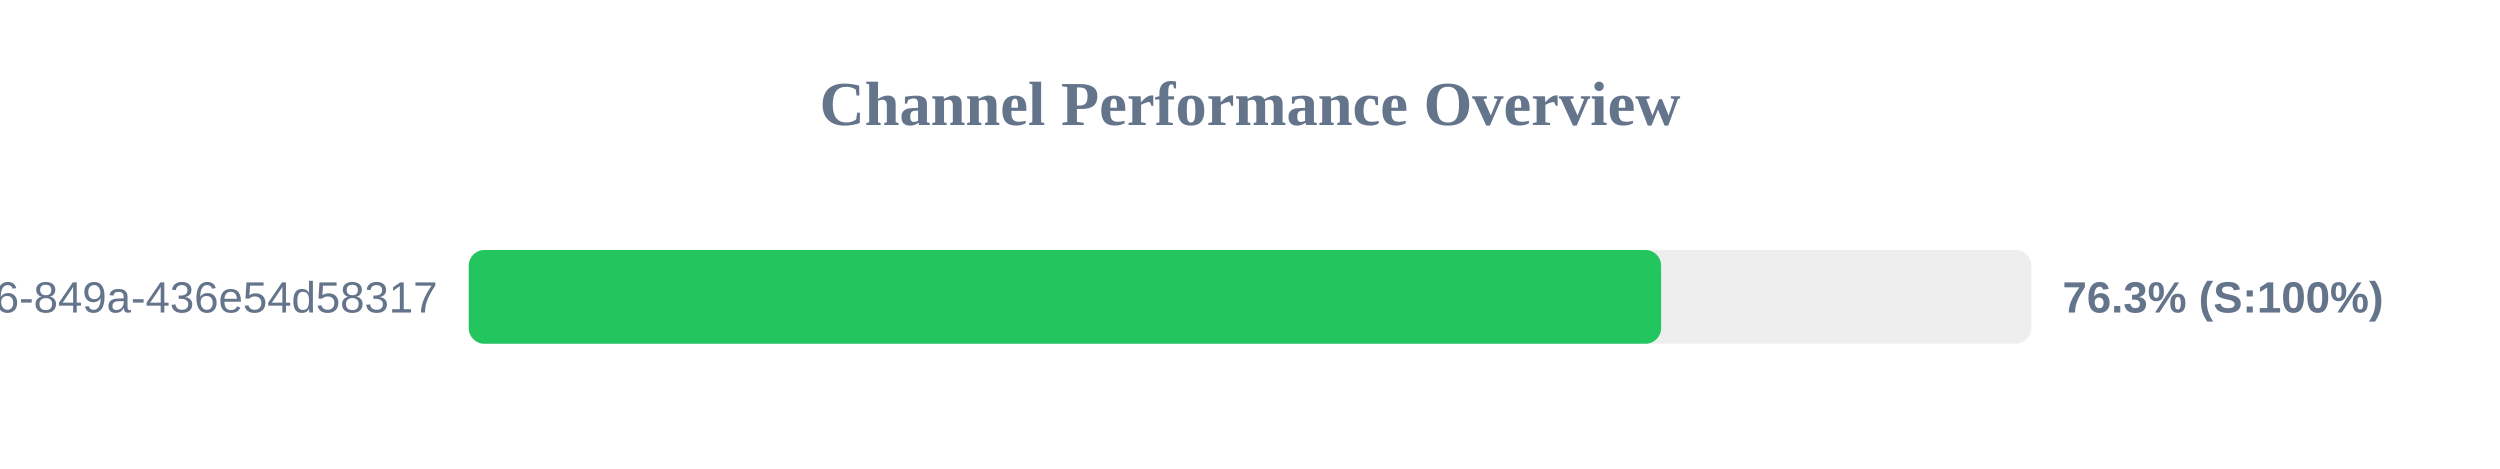
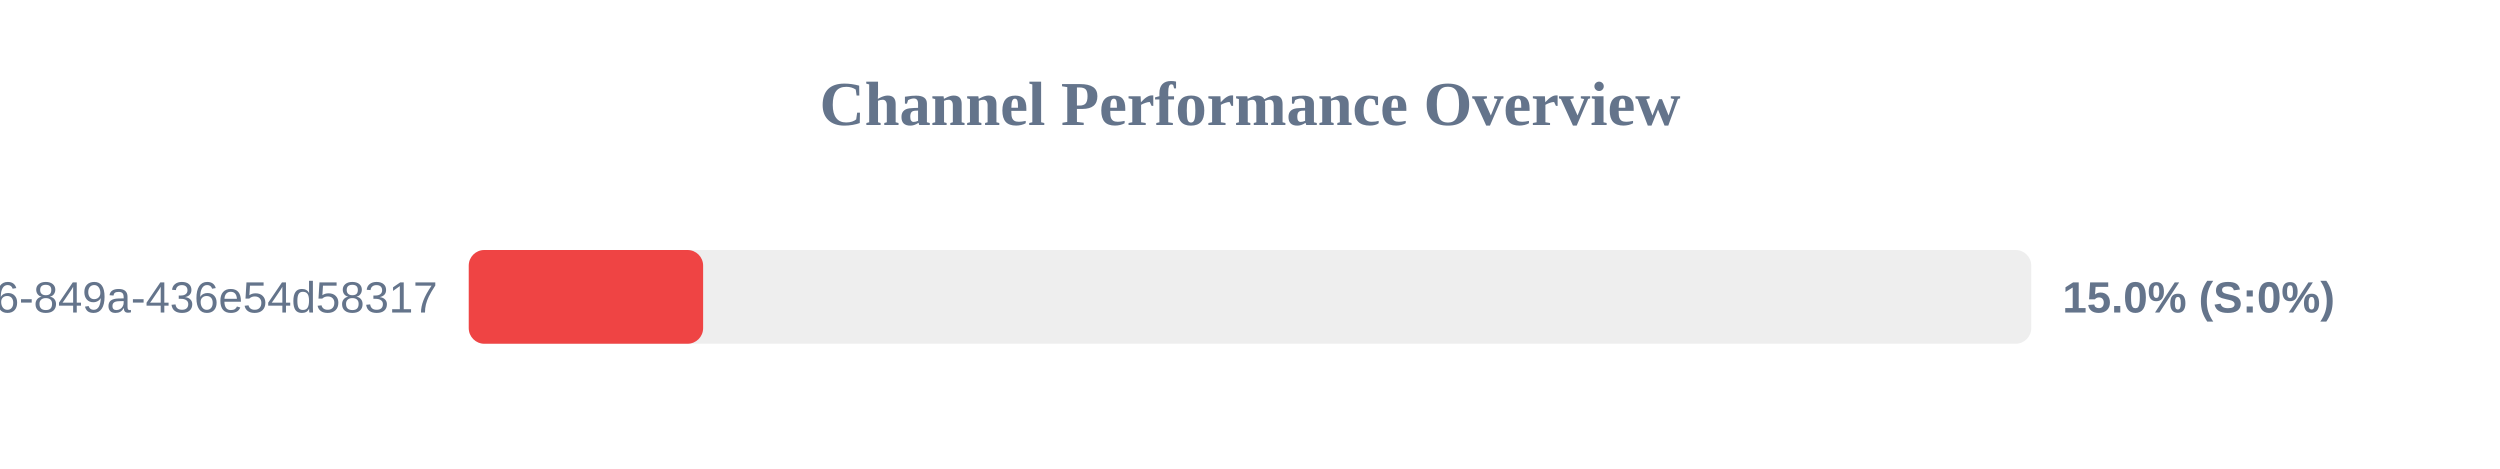
<svg xmlns="http://www.w3.org/2000/svg" width="800" height="150" version="1.1">
  <style>
        .row { font: 14px Arial; fill: #64748b; }
        .score { font: bold 14px Arial; fill: #64748b; }
    </style>
  <text x="400" y="40" text-anchor="middle" font-size="20px" font-weight="bold" fill="#64748b">Channel Performance Overview</text>
  <rect x="150" y="80" width="500" height="30" fill="#eee" rx="5" />
-   <rect x="150" y="80" width="381.55" height="30" fill="#22c55e" rx="5" />
+   <rect x="150" y="80" width="75.0" height="30" fill="#ef4444" rx="5" />
  <text x="140" y="100" text-anchor="end" class="row">?uuid=29fbd51f-03c8-4d76-849a-436e54d58317</text>
-   <text x="660" y="100" text-anchor="start" class="score">76.3% (S:100%)</text>
+   <text x="660" y="100" text-anchor="start" class="score">15.0% (S:0%)</text>
</svg>
